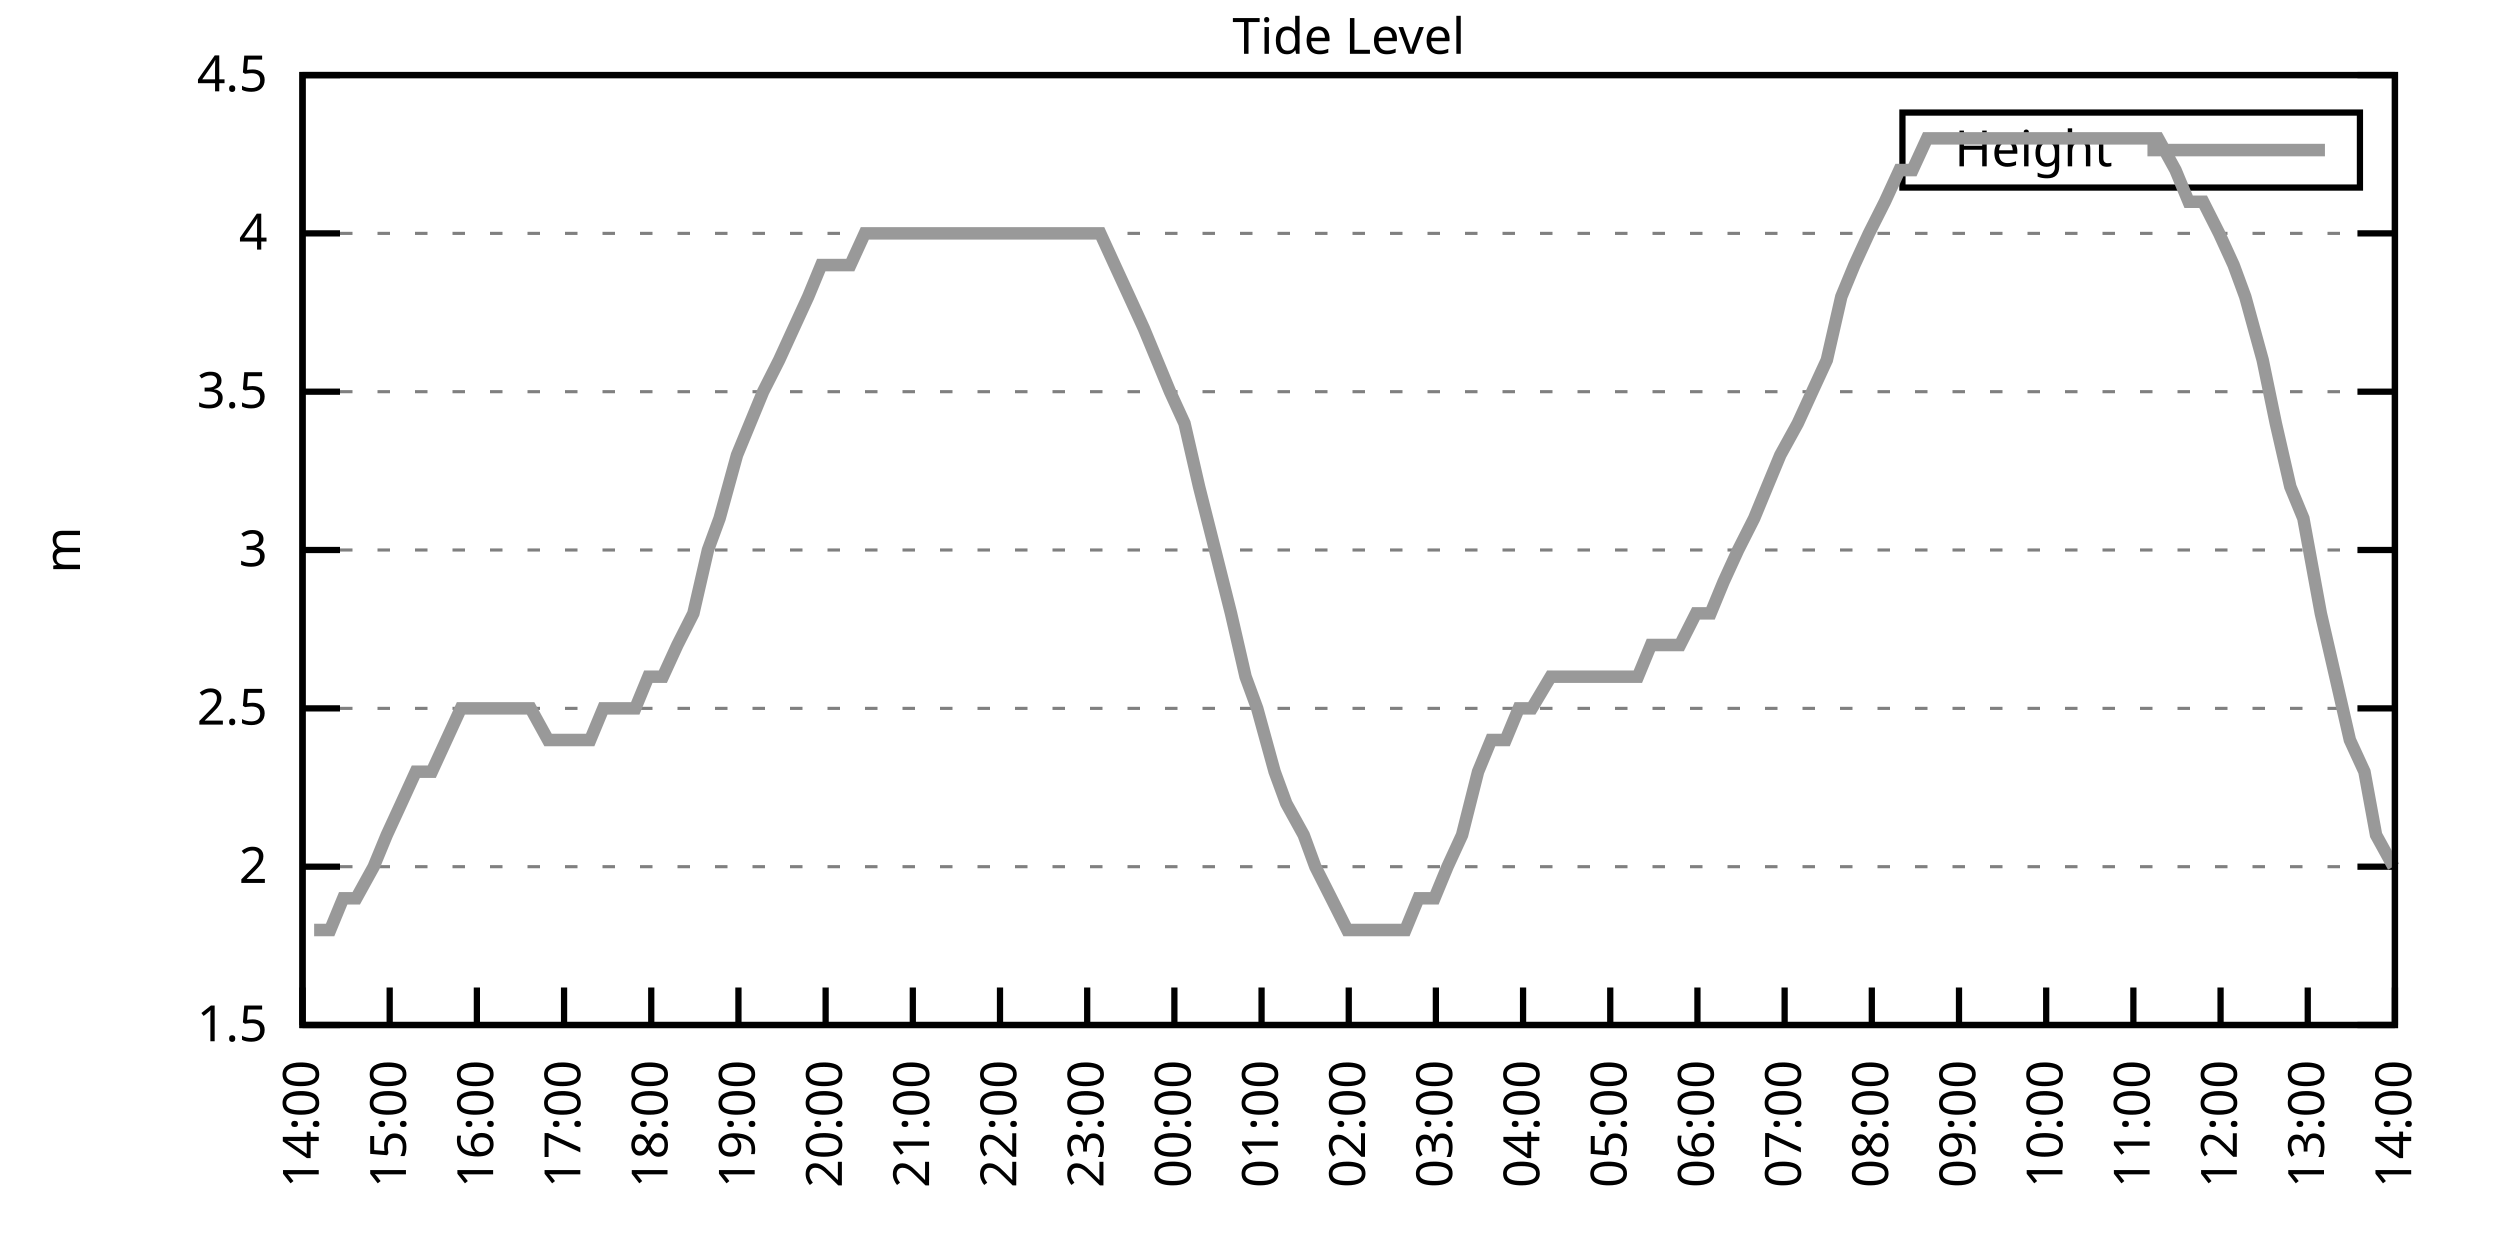
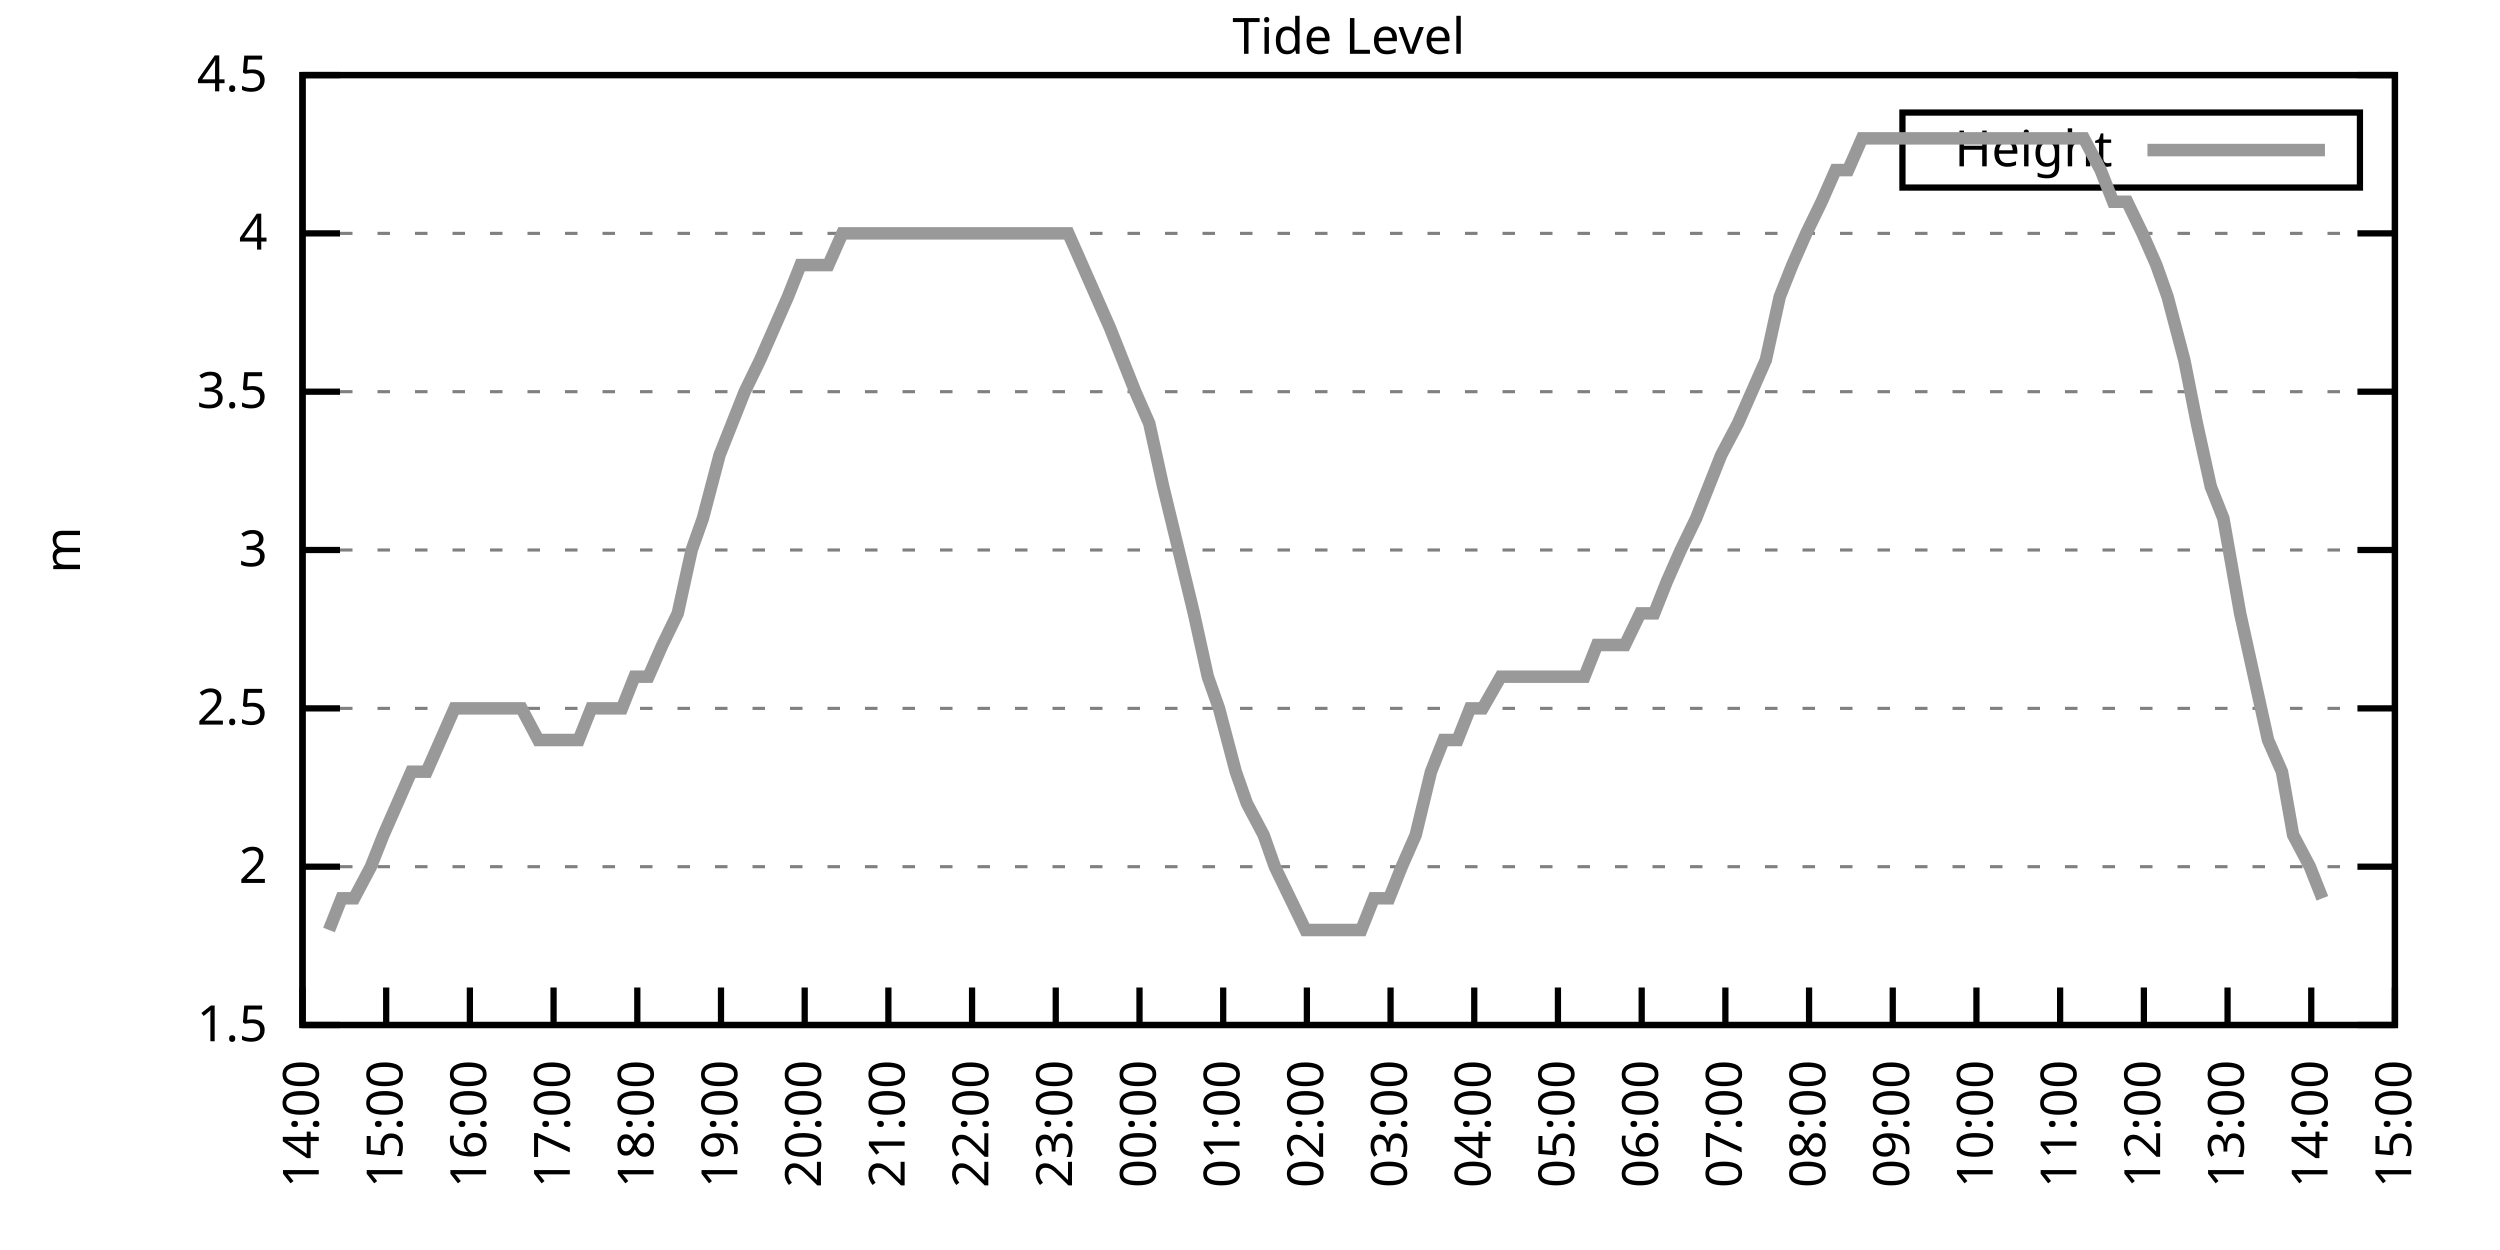
<svg xmlns="http://www.w3.org/2000/svg" xmlns:xlink="http://www.w3.org/1999/xlink" width="400" height="200" viewBox="0 0 400 200">
  <g id="gnuplot_canvas">
    <rect x="0" y="0" width="400" height="200" fill="none" />
    <defs>
      <circle id="gpDot" r="0.5" stroke-width="0.5" stroke="currentColor" />
      <path id="gpPt0" stroke-width="0.333" stroke="currentColor" d="M-1,0 h2 M0,-1 v2" />
      <path id="gpPt1" stroke-width="0.333" stroke="currentColor" d="M-1,-1 L1,1 M1,-1 L-1,1" />
      <path id="gpPt2" stroke-width="0.333" stroke="currentColor" d="M-1,0 L1,0 M0,-1 L0,1 M-1,-1 L1,1 M-1,1 L1,-1" />
      <rect id="gpPt3" stroke-width="0.333" stroke="currentColor" x="-1" y="-1" width="2" height="2" />
      <rect id="gpPt4" stroke-width="0.333" stroke="currentColor" fill="currentColor" x="-1" y="-1" width="2" height="2" />
      <circle id="gpPt5" stroke-width="0.333" stroke="currentColor" cx="0" cy="0" r="1" />
      <use xlink:href="#gpPt5" id="gpPt6" fill="currentColor" stroke="none" />
      <path id="gpPt7" stroke-width="0.333" stroke="currentColor" d="M0,-1.33 L-1.33,0.67 L1.33,0.67 z" />
      <use xlink:href="#gpPt7" id="gpPt8" fill="currentColor" stroke="none" />
      <use xlink:href="#gpPt7" id="gpPt9" stroke="currentColor" transform="rotate(180)" />
      <use xlink:href="#gpPt9" id="gpPt10" fill="currentColor" stroke="none" />
      <use xlink:href="#gpPt3" id="gpPt11" stroke="currentColor" transform="rotate(45)" />
      <use xlink:href="#gpPt11" id="gpPt12" fill="currentColor" stroke="none" />
      <path id="gpPt13" stroke-width="0.333" stroke="currentColor" d="M0,1.330 L1.265,0.411 L0.782,-1.067 L-0.782,-1.076 L-1.265,0.411 z" />
      <use xlink:href="#gpPt13" id="gpPt14" fill="currentColor" stroke="none" />
      <filter id="textbox" filterUnits="objectBoundingBox" x="0" y="0" height="1" width="1">
        <feFlood flood-color="white" flood-opacity="1" result="bgnd" />
        <feComposite in="SourceGraphic" in2="bgnd" operator="atop" />
      </filter>
      <filter id="greybox" filterUnits="objectBoundingBox" x="0" y="0" height="1" width="1">
        <feFlood flood-color="lightgrey" flood-opacity="1" result="grey" />
        <feComposite in="SourceGraphic" in2="grey" operator="atop" />
      </filter>
    </defs>
    <g fill="none" color="white" stroke="currentColor" stroke-width="1.00" stroke-linecap="butt" stroke-linejoin="miter">
</g>
    <g fill="none" color="black" stroke="currentColor" stroke-width="1.00" stroke-linecap="butt" stroke-linejoin="miter">
      <g stroke="none" shape-rendering="crispEdges">
        <polygon fill="rgb(255, 255, 255)" points="48.40,164.00 383.18,164.00 383.18,12.02 48.40,12.02 " />
      </g>
    </g>
    <g fill="none" color="black" stroke="currentColor" stroke-width="1.00" stroke-linecap="butt" stroke-linejoin="miter">
</g>
    <g fill="none" color="black" stroke="black" stroke-width="0.50" stroke-linecap="butt" stroke-linejoin="miter">
</g>
    <g fill="none" color="gray" stroke="currentColor" stroke-width="0.50" stroke-linecap="butt" stroke-linejoin="miter">
      <path stroke="gray" stroke-dasharray="2,4" class="gridline" d="M48.40,164.00 L383.19,164.00  " />
    </g>
    <g fill="none" color="gray" stroke="gray" stroke-width="1.00" stroke-linecap="butt" stroke-linejoin="miter">
</g>
    <g fill="none" color="black" stroke="currentColor" stroke-width="1.00" stroke-linecap="butt" stroke-linejoin="miter">
      <path stroke="black" d="M48.40,164.00 L54.40,164.00 M383.19,164.00 L377.19,164.00  " />
      <g transform="translate(42.80,166.60)" stroke="none" fill="black" font-family="Sans" font-size="8.00" text-anchor="end">
        <text>
          <tspan font-family="Sans"> 1.5</tspan>
        </text>
      </g>
    </g>
    <g fill="none" color="black" stroke="currentColor" stroke-width="1.00" stroke-linecap="butt" stroke-linejoin="miter">
</g>
    <g fill="none" color="black" stroke="black" stroke-width="0.50" stroke-linecap="butt" stroke-linejoin="miter">
</g>
    <g fill="none" color="gray" stroke="currentColor" stroke-width="0.50" stroke-linecap="butt" stroke-linejoin="miter">
      <path stroke="gray" stroke-dasharray="2,4" class="gridline" d="M48.40,138.67 L383.19,138.67  " />
    </g>
    <g fill="none" color="gray" stroke="gray" stroke-width="1.00" stroke-linecap="butt" stroke-linejoin="miter">
</g>
    <g fill="none" color="black" stroke="currentColor" stroke-width="1.00" stroke-linecap="butt" stroke-linejoin="miter">
      <path stroke="black" d="M48.40,138.67 L54.40,138.67 M383.19,138.67 L377.19,138.67  " />
      <g transform="translate(42.80,141.27)" stroke="none" fill="black" font-family="Sans" font-size="8.00" text-anchor="end">
        <text>
          <tspan font-family="Sans"> 2</tspan>
        </text>
      </g>
    </g>
    <g fill="none" color="black" stroke="currentColor" stroke-width="1.00" stroke-linecap="butt" stroke-linejoin="miter">
</g>
    <g fill="none" color="black" stroke="black" stroke-width="0.50" stroke-linecap="butt" stroke-linejoin="miter">
</g>
    <g fill="none" color="gray" stroke="currentColor" stroke-width="0.50" stroke-linecap="butt" stroke-linejoin="miter">
      <path stroke="gray" stroke-dasharray="2,4" class="gridline" d="M48.40,113.34 L383.19,113.34  " />
    </g>
    <g fill="none" color="gray" stroke="gray" stroke-width="1.00" stroke-linecap="butt" stroke-linejoin="miter">
</g>
    <g fill="none" color="black" stroke="currentColor" stroke-width="1.00" stroke-linecap="butt" stroke-linejoin="miter">
      <path stroke="black" d="M48.40,113.34 L54.40,113.34 M383.19,113.34 L377.19,113.34  " />
      <g transform="translate(42.80,115.94)" stroke="none" fill="black" font-family="Sans" font-size="8.00" text-anchor="end">
        <text>
          <tspan font-family="Sans"> 2.5</tspan>
        </text>
      </g>
    </g>
    <g fill="none" color="black" stroke="currentColor" stroke-width="1.00" stroke-linecap="butt" stroke-linejoin="miter">
</g>
    <g fill="none" color="black" stroke="black" stroke-width="0.50" stroke-linecap="butt" stroke-linejoin="miter">
</g>
    <g fill="none" color="gray" stroke="currentColor" stroke-width="0.50" stroke-linecap="butt" stroke-linejoin="miter">
      <path stroke="gray" stroke-dasharray="2,4" class="gridline" d="M48.40,88.00 L383.19,88.00  " />
    </g>
    <g fill="none" color="gray" stroke="gray" stroke-width="1.00" stroke-linecap="butt" stroke-linejoin="miter">
</g>
    <g fill="none" color="black" stroke="currentColor" stroke-width="1.00" stroke-linecap="butt" stroke-linejoin="miter">
      <path stroke="black" d="M48.40,88.00 L54.40,88.00 M383.19,88.00 L377.19,88.00  " />
      <g transform="translate(42.80,90.60)" stroke="none" fill="black" font-family="Sans" font-size="8.00" text-anchor="end">
        <text>
          <tspan font-family="Sans"> 3</tspan>
        </text>
      </g>
    </g>
    <g fill="none" color="black" stroke="currentColor" stroke-width="1.00" stroke-linecap="butt" stroke-linejoin="miter">
</g>
    <g fill="none" color="black" stroke="black" stroke-width="0.50" stroke-linecap="butt" stroke-linejoin="miter">
</g>
    <g fill="none" color="gray" stroke="currentColor" stroke-width="0.50" stroke-linecap="butt" stroke-linejoin="miter">
      <path stroke="gray" stroke-dasharray="2,4" class="gridline" d="M48.40,62.67 L383.19,62.67  " />
    </g>
    <g fill="none" color="gray" stroke="gray" stroke-width="1.00" stroke-linecap="butt" stroke-linejoin="miter">
</g>
    <g fill="none" color="black" stroke="currentColor" stroke-width="1.00" stroke-linecap="butt" stroke-linejoin="miter">
      <path stroke="black" d="M48.40,62.67 L54.40,62.67 M383.19,62.67 L377.19,62.67  " />
      <g transform="translate(42.80,65.27)" stroke="none" fill="black" font-family="Sans" font-size="8.00" text-anchor="end">
        <text>
          <tspan font-family="Sans"> 3.5</tspan>
        </text>
      </g>
    </g>
    <g fill="none" color="black" stroke="currentColor" stroke-width="1.00" stroke-linecap="butt" stroke-linejoin="miter">
</g>
    <g fill="none" color="black" stroke="black" stroke-width="0.50" stroke-linecap="butt" stroke-linejoin="miter">
</g>
    <g fill="none" color="gray" stroke="currentColor" stroke-width="0.50" stroke-linecap="butt" stroke-linejoin="miter">
      <path stroke="gray" stroke-dasharray="2,4" class="gridline" d="M48.40,37.34 L383.19,37.34  " />
    </g>
    <g fill="none" color="gray" stroke="gray" stroke-width="1.00" stroke-linecap="butt" stroke-linejoin="miter">
</g>
    <g fill="none" color="black" stroke="currentColor" stroke-width="1.00" stroke-linecap="butt" stroke-linejoin="miter">
      <path stroke="black" d="M48.40,37.34 L54.40,37.34 M383.19,37.34 L377.19,37.34  " />
      <g transform="translate(42.80,39.94)" stroke="none" fill="black" font-family="Sans" font-size="8.00" text-anchor="end">
        <text>
          <tspan font-family="Sans"> 4</tspan>
        </text>
      </g>
    </g>
    <g fill="none" color="black" stroke="currentColor" stroke-width="1.00" stroke-linecap="butt" stroke-linejoin="miter">
</g>
    <g fill="none" color="black" stroke="black" stroke-width="0.50" stroke-linecap="butt" stroke-linejoin="miter">
</g>
    <g fill="none" color="gray" stroke="currentColor" stroke-width="0.50" stroke-linecap="butt" stroke-linejoin="miter">
      <path stroke="gray" stroke-dasharray="2,4" class="gridline" d="M48.40,12.01 L383.19,12.01  " />
    </g>
    <g fill="none" color="gray" stroke="gray" stroke-width="1.00" stroke-linecap="butt" stroke-linejoin="miter">
</g>
    <g fill="none" color="black" stroke="currentColor" stroke-width="1.00" stroke-linecap="butt" stroke-linejoin="miter">
      <path stroke="black" d="M48.40,12.01 L54.40,12.01 M383.19,12.01 L377.19,12.01  " />
      <g transform="translate(42.80,14.61)" stroke="none" fill="black" font-family="Sans" font-size="8.00" text-anchor="end">
        <text>
          <tspan font-family="Sans"> 4.5</tspan>
        </text>
      </g>
    </g>
    <g fill="none" color="black" stroke="currentColor" stroke-width="1.00" stroke-linecap="butt" stroke-linejoin="miter">
      <path stroke="black" d="M48.40,164.00 L48.40,158.00  " />
      <g transform="translate(51.00,169.60) rotate(270.00)" stroke="none" fill="black" font-family="Sans" font-size="8.00" text-anchor="end">
        <text>
          <tspan font-family="Sans">14:00</tspan>
        </text>
      </g>
    </g>
    <g fill="none" color="black" stroke="currentColor" stroke-width="1.00" stroke-linecap="butt" stroke-linejoin="miter">
-       <path stroke="black" d="M62.35,164.00 L62.35,158.00  " />
-       <g transform="translate(64.95,169.60) rotate(270.00)" stroke="none" fill="black" font-family="Sans" font-size="8.00" text-anchor="end">
+       <path stroke="black" d="M61.79,164.00 L61.79,158.00  " />
+       <g transform="translate(64.39,169.60) rotate(270.00)" stroke="none" fill="black" font-family="Sans" font-size="8.00" text-anchor="end">
        <text>
          <tspan font-family="Sans">15:00</tspan>
        </text>
      </g>
    </g>
    <g fill="none" color="black" stroke="currentColor" stroke-width="1.00" stroke-linecap="butt" stroke-linejoin="miter">
-       <path stroke="black" d="M76.30,164.00 L76.30,158.00  " />
-       <g transform="translate(78.90,169.60) rotate(270.00)" stroke="none" fill="black" font-family="Sans" font-size="8.00" text-anchor="end">
+       <path stroke="black" d="M75.18,164.00 L75.18,158.00  " />
+       <g transform="translate(77.78,169.60) rotate(270.00)" stroke="none" fill="black" font-family="Sans" font-size="8.00" text-anchor="end">
        <text>
          <tspan font-family="Sans">16:00</tspan>
        </text>
      </g>
    </g>
    <g fill="none" color="black" stroke="currentColor" stroke-width="1.00" stroke-linecap="butt" stroke-linejoin="miter">
-       <path stroke="black" d="M90.25,164.00 L90.25,158.00  " />
-       <g transform="translate(92.85,169.60) rotate(270.00)" stroke="none" fill="black" font-family="Sans" font-size="8.00" text-anchor="end">
+       <path stroke="black" d="M88.57,164.00 L88.57,158.00  " />
+       <g transform="translate(91.17,169.60) rotate(270.00)" stroke="none" fill="black" font-family="Sans" font-size="8.00" text-anchor="end">
        <text>
          <tspan font-family="Sans">17:00</tspan>
        </text>
      </g>
    </g>
    <g fill="none" color="black" stroke="currentColor" stroke-width="1.00" stroke-linecap="butt" stroke-linejoin="miter">
-       <path stroke="black" d="M104.20,164.00 L104.20,158.00  " />
-       <g transform="translate(106.80,169.60) rotate(270.00)" stroke="none" fill="black" font-family="Sans" font-size="8.00" text-anchor="end">
+       <path stroke="black" d="M101.97,164.00 L101.97,158.00  " />
+       <g transform="translate(104.57,169.60) rotate(270.00)" stroke="none" fill="black" font-family="Sans" font-size="8.00" text-anchor="end">
        <text>
          <tspan font-family="Sans">18:00</tspan>
        </text>
      </g>
    </g>
    <g fill="none" color="black" stroke="currentColor" stroke-width="1.00" stroke-linecap="butt" stroke-linejoin="miter">
-       <path stroke="black" d="M118.15,164.00 L118.15,158.00  " />
-       <g transform="translate(120.75,169.60) rotate(270.00)" stroke="none" fill="black" font-family="Sans" font-size="8.00" text-anchor="end">
+       <path stroke="black" d="M115.36,164.00 L115.36,158.00  " />
+       <g transform="translate(117.96,169.60) rotate(270.00)" stroke="none" fill="black" font-family="Sans" font-size="8.00" text-anchor="end">
        <text>
          <tspan font-family="Sans">19:00</tspan>
        </text>
      </g>
    </g>
    <g fill="none" color="black" stroke="currentColor" stroke-width="1.00" stroke-linecap="butt" stroke-linejoin="miter">
-       <path stroke="black" d="M132.10,164.00 L132.10,158.00  " />
-       <g transform="translate(134.70,169.60) rotate(270.00)" stroke="none" fill="black" font-family="Sans" font-size="8.00" text-anchor="end">
+       <path stroke="black" d="M128.75,164.00 L128.75,158.00  " />
+       <g transform="translate(131.35,169.60) rotate(270.00)" stroke="none" fill="black" font-family="Sans" font-size="8.00" text-anchor="end">
        <text>
          <tspan font-family="Sans">20:00</tspan>
        </text>
      </g>
    </g>
    <g fill="none" color="black" stroke="currentColor" stroke-width="1.00" stroke-linecap="butt" stroke-linejoin="miter">
-       <path stroke="black" d="M146.05,164.00 L146.05,158.00  " />
-       <g transform="translate(148.65,169.60) rotate(270.00)" stroke="none" fill="black" font-family="Sans" font-size="8.00" text-anchor="end">
+       <path stroke="black" d="M142.14,164.00 L142.14,158.00  " />
+       <g transform="translate(144.74,169.60) rotate(270.00)" stroke="none" fill="black" font-family="Sans" font-size="8.00" text-anchor="end">
        <text>
          <tspan font-family="Sans">21:00</tspan>
        </text>
      </g>
    </g>
    <g fill="none" color="black" stroke="currentColor" stroke-width="1.00" stroke-linecap="butt" stroke-linejoin="miter">
-       <path stroke="black" d="M160.00,164.00 L160.00,158.00  " />
-       <g transform="translate(162.60,169.60) rotate(270.00)" stroke="none" fill="black" font-family="Sans" font-size="8.00" text-anchor="end">
+       <path stroke="black" d="M155.53,164.00 L155.53,158.00  " />
+       <g transform="translate(158.13,169.60) rotate(270.00)" stroke="none" fill="black" font-family="Sans" font-size="8.00" text-anchor="end">
        <text>
          <tspan font-family="Sans">22:00</tspan>
        </text>
      </g>
    </g>
    <g fill="none" color="black" stroke="currentColor" stroke-width="1.00" stroke-linecap="butt" stroke-linejoin="miter">
-       <path stroke="black" d="M173.95,164.00 L173.95,158.00  " />
-       <g transform="translate(176.55,169.60) rotate(270.00)" stroke="none" fill="black" font-family="Sans" font-size="8.00" text-anchor="end">
+       <path stroke="black" d="M168.92,164.00 L168.92,158.00  " />
+       <g transform="translate(171.52,169.60) rotate(270.00)" stroke="none" fill="black" font-family="Sans" font-size="8.00" text-anchor="end">
        <text>
          <tspan font-family="Sans">23:00</tspan>
        </text>
      </g>
    </g>
    <g fill="none" color="black" stroke="currentColor" stroke-width="1.00" stroke-linecap="butt" stroke-linejoin="miter">
-       <path stroke="black" d="M187.90,164.00 L187.90,158.00  " />
-       <g transform="translate(190.50,169.60) rotate(270.00)" stroke="none" fill="black" font-family="Sans" font-size="8.00" text-anchor="end">
+       <path stroke="black" d="M182.32,164.00 L182.32,158.00  " />
+       <g transform="translate(184.92,169.60) rotate(270.00)" stroke="none" fill="black" font-family="Sans" font-size="8.00" text-anchor="end">
        <text>
          <tspan font-family="Sans">00:00</tspan>
        </text>
      </g>
    </g>
    <g fill="none" color="black" stroke="currentColor" stroke-width="1.00" stroke-linecap="butt" stroke-linejoin="miter">
-       <path stroke="black" d="M201.85,164.00 L201.85,158.00  " />
-       <g transform="translate(204.45,169.60) rotate(270.00)" stroke="none" fill="black" font-family="Sans" font-size="8.00" text-anchor="end">
+       <path stroke="black" d="M195.71,164.00 L195.71,158.00  " />
+       <g transform="translate(198.31,169.60) rotate(270.00)" stroke="none" fill="black" font-family="Sans" font-size="8.00" text-anchor="end">
        <text>
          <tspan font-family="Sans">01:00</tspan>
        </text>
      </g>
    </g>
    <g fill="none" color="black" stroke="currentColor" stroke-width="1.00" stroke-linecap="butt" stroke-linejoin="miter">
-       <path stroke="black" d="M215.80,164.00 L215.80,158.00  " />
-       <g transform="translate(218.40,169.60) rotate(270.00)" stroke="none" fill="black" font-family="Sans" font-size="8.00" text-anchor="end">
+       <path stroke="black" d="M209.10,164.00 L209.10,158.00  " />
+       <g transform="translate(211.70,169.60) rotate(270.00)" stroke="none" fill="black" font-family="Sans" font-size="8.00" text-anchor="end">
        <text>
          <tspan font-family="Sans">02:00</tspan>
        </text>
      </g>
    </g>
    <g fill="none" color="black" stroke="currentColor" stroke-width="1.00" stroke-linecap="butt" stroke-linejoin="miter">
-       <path stroke="black" d="M229.74,164.00 L229.74,158.00  " />
-       <g transform="translate(232.34,169.60) rotate(270.00)" stroke="none" fill="black" font-family="Sans" font-size="8.00" text-anchor="end">
+       <path stroke="black" d="M222.49,164.00 L222.49,158.00  " />
+       <g transform="translate(225.09,169.60) rotate(270.00)" stroke="none" fill="black" font-family="Sans" font-size="8.00" text-anchor="end">
        <text>
          <tspan font-family="Sans">03:00</tspan>
        </text>
      </g>
    </g>
    <g fill="none" color="black" stroke="currentColor" stroke-width="1.00" stroke-linecap="butt" stroke-linejoin="miter">
-       <path stroke="black" d="M243.69,164.00 L243.69,158.00  " />
-       <g transform="translate(246.29,169.60) rotate(270.00)" stroke="none" fill="black" font-family="Sans" font-size="8.00" text-anchor="end">
+       <path stroke="black" d="M235.88,164.00 L235.88,158.00  " />
+       <g transform="translate(238.48,169.60) rotate(270.00)" stroke="none" fill="black" font-family="Sans" font-size="8.00" text-anchor="end">
        <text>
          <tspan font-family="Sans">04:00</tspan>
        </text>
      </g>
    </g>
    <g fill="none" color="black" stroke="currentColor" stroke-width="1.00" stroke-linecap="butt" stroke-linejoin="miter">
-       <path stroke="black" d="M257.64,164.00 L257.64,158.00  " />
-       <g transform="translate(260.24,169.60) rotate(270.00)" stroke="none" fill="black" font-family="Sans" font-size="8.00" text-anchor="end">
+       <path stroke="black" d="M249.27,164.00 L249.27,158.00  " />
+       <g transform="translate(251.87,169.60) rotate(270.00)" stroke="none" fill="black" font-family="Sans" font-size="8.00" text-anchor="end">
        <text>
          <tspan font-family="Sans">05:00</tspan>
        </text>
      </g>
    </g>
    <g fill="none" color="black" stroke="currentColor" stroke-width="1.00" stroke-linecap="butt" stroke-linejoin="miter">
-       <path stroke="black" d="M271.59,164.00 L271.59,158.00  " />
-       <g transform="translate(274.19,169.60) rotate(270.00)" stroke="none" fill="black" font-family="Sans" font-size="8.00" text-anchor="end">
+       <path stroke="black" d="M262.67,164.00 L262.67,158.00  " />
+       <g transform="translate(265.27,169.60) rotate(270.00)" stroke="none" fill="black" font-family="Sans" font-size="8.00" text-anchor="end">
        <text>
          <tspan font-family="Sans">06:00</tspan>
        </text>
      </g>
    </g>
    <g fill="none" color="black" stroke="currentColor" stroke-width="1.00" stroke-linecap="butt" stroke-linejoin="miter">
-       <path stroke="black" d="M285.54,164.00 L285.54,158.00  " />
-       <g transform="translate(288.14,169.60) rotate(270.00)" stroke="none" fill="black" font-family="Sans" font-size="8.00" text-anchor="end">
+       <path stroke="black" d="M276.06,164.00 L276.06,158.00  " />
+       <g transform="translate(278.66,169.60) rotate(270.00)" stroke="none" fill="black" font-family="Sans" font-size="8.00" text-anchor="end">
        <text>
          <tspan font-family="Sans">07:00</tspan>
        </text>
      </g>
    </g>
    <g fill="none" color="black" stroke="currentColor" stroke-width="1.00" stroke-linecap="butt" stroke-linejoin="miter">
-       <path stroke="black" d="M299.49,164.00 L299.49,158.00  " />
-       <g transform="translate(302.09,169.60) rotate(270.00)" stroke="none" fill="black" font-family="Sans" font-size="8.00" text-anchor="end">
+       <path stroke="black" d="M289.45,164.00 L289.45,158.00  " />
+       <g transform="translate(292.05,169.60) rotate(270.00)" stroke="none" fill="black" font-family="Sans" font-size="8.00" text-anchor="end">
        <text>
          <tspan font-family="Sans">08:00</tspan>
        </text>
      </g>
    </g>
    <g fill="none" color="black" stroke="currentColor" stroke-width="1.00" stroke-linecap="butt" stroke-linejoin="miter">
-       <path stroke="black" d="M313.44,164.00 L313.44,158.00  " />
-       <g transform="translate(316.04,169.60) rotate(270.00)" stroke="none" fill="black" font-family="Sans" font-size="8.00" text-anchor="end">
+       <path stroke="black" d="M302.84,164.00 L302.84,158.00  " />
+       <g transform="translate(305.44,169.60) rotate(270.00)" stroke="none" fill="black" font-family="Sans" font-size="8.00" text-anchor="end">
        <text>
          <tspan font-family="Sans">09:00</tspan>
        </text>
      </g>
    </g>
    <g fill="none" color="black" stroke="currentColor" stroke-width="1.00" stroke-linecap="butt" stroke-linejoin="miter">
-       <path stroke="black" d="M327.39,164.00 L327.39,158.00  " />
-       <g transform="translate(329.99,169.60) rotate(270.00)" stroke="none" fill="black" font-family="Sans" font-size="8.00" text-anchor="end">
+       <path stroke="black" d="M316.23,164.00 L316.23,158.00  " />
+       <g transform="translate(318.83,169.60) rotate(270.00)" stroke="none" fill="black" font-family="Sans" font-size="8.00" text-anchor="end">
        <text>
          <tspan font-family="Sans">10:00</tspan>
        </text>
      </g>
    </g>
    <g fill="none" color="black" stroke="currentColor" stroke-width="1.00" stroke-linecap="butt" stroke-linejoin="miter">
-       <path stroke="black" d="M341.34,164.00 L341.34,158.00  " />
-       <g transform="translate(343.94,169.60) rotate(270.00)" stroke="none" fill="black" font-family="Sans" font-size="8.00" text-anchor="end">
+       <path stroke="black" d="M329.62,164.00 L329.62,158.00  " />
+       <g transform="translate(332.22,169.60) rotate(270.00)" stroke="none" fill="black" font-family="Sans" font-size="8.00" text-anchor="end">
        <text>
          <tspan font-family="Sans">11:00</tspan>
        </text>
      </g>
    </g>
    <g fill="none" color="black" stroke="currentColor" stroke-width="1.00" stroke-linecap="butt" stroke-linejoin="miter">
-       <path stroke="black" d="M355.29,164.00 L355.29,158.00  " />
-       <g transform="translate(357.89,169.60) rotate(270.00)" stroke="none" fill="black" font-family="Sans" font-size="8.00" text-anchor="end">
+       <path stroke="black" d="M343.02,164.00 L343.02,158.00  " />
+       <g transform="translate(345.62,169.60) rotate(270.00)" stroke="none" fill="black" font-family="Sans" font-size="8.00" text-anchor="end">
        <text>
          <tspan font-family="Sans">12:00</tspan>
        </text>
      </g>
    </g>
    <g fill="none" color="black" stroke="currentColor" stroke-width="1.00" stroke-linecap="butt" stroke-linejoin="miter">
-       <path stroke="black" d="M369.24,164.00 L369.24,158.00  " />
-       <g transform="translate(371.84,169.60) rotate(270.00)" stroke="none" fill="black" font-family="Sans" font-size="8.00" text-anchor="end">
+       <path stroke="black" d="M356.41,164.00 L356.41,158.00  " />
+       <g transform="translate(359.01,169.60) rotate(270.00)" stroke="none" fill="black" font-family="Sans" font-size="8.00" text-anchor="end">
        <text>
          <tspan font-family="Sans">13:00</tspan>
+         </text>
+       </g>
+     </g>
+     <g fill="none" color="black" stroke="currentColor" stroke-width="1.00" stroke-linecap="butt" stroke-linejoin="miter">
+       <path stroke="black" d="M369.80,164.00 L369.80,158.00  " />
+       <g transform="translate(372.40,169.60) rotate(270.00)" stroke="none" fill="black" font-family="Sans" font-size="8.00" text-anchor="end">
+         <text>
+           <tspan font-family="Sans">14:00</tspan>
        </text>
      </g>
    </g>
    <g fill="none" color="black" stroke="currentColor" stroke-width="1.00" stroke-linecap="butt" stroke-linejoin="miter">
      <path stroke="black" d="M383.19,164.00 L383.19,158.00  " />
      <g transform="translate(385.79,169.60) rotate(270.00)" stroke="none" fill="black" font-family="Sans" font-size="8.00" text-anchor="end">
        <text>
-           <tspan font-family="Sans">14:00</tspan>
+           <tspan font-family="Sans">15:00</tspan>
        </text>
      </g>
    </g>
    <g fill="none" color="black" stroke="currentColor" stroke-width="1.00" stroke-linecap="butt" stroke-linejoin="miter">
</g>
    <g fill="none" color="black" stroke="currentColor" stroke-width="1.00" stroke-linecap="butt" stroke-linejoin="miter">
      <path stroke="black" d="M48.40,12.01 L48.40,164.00 L383.19,164.00 L383.19,12.01 L48.40,12.01 Z  " />
    </g>
    <g fill="none" color="black" stroke="currentColor" stroke-width="1.00" stroke-linecap="butt" stroke-linejoin="miter">
</g>
    <g fill="none" color="black" stroke="currentColor" stroke-width="1.00" stroke-linecap="butt" stroke-linejoin="miter">
      <path stroke="black" d="M304.39,30.01 L304.39,18.01 L377.59,18.01 L377.59,30.01 L304.39,30.01 Z  " />
    </g>
    <g id="Tide_level_plot_1">
      <g fill="none" color="white" stroke="black" stroke-width="2.00" stroke-linecap="butt" stroke-linejoin="miter">
</g>
      <g fill="none" color="black" stroke="currentColor" stroke-width="2.00" stroke-linecap="butt" stroke-linejoin="miter">
        <g transform="translate(337.99,26.61)" stroke="none" fill="black" font-family="Sans" font-size="8.00" text-anchor="end">
          <text>
            <tspan font-family="Sans">Height</tspan>
          </text>
        </g>
      </g>
      <g fill="none" color="black" stroke="currentColor" stroke-width="2.00" stroke-linecap="butt" stroke-linejoin="miter">
-         <path stroke="rgb(153, 153, 153)" d="M343.59,24.01 L371.99,24.01 M50.26,148.80 L52.82,148.80 L54.91,143.73 L57.00,143.73 L59.79,138.67 L61.88,133.60   L64.21,128.54 L66.53,123.47 L69.09,123.47 L71.42,118.40 L73.74,113.34 L75.83,113.34 L78.39,113.34 L80.48,113.34   L82.81,113.34 L84.90,113.34 L87.69,118.40 L89.78,118.40 L92.11,118.40 L94.43,118.40 L96.53,113.34 L99.32,113.34   L101.64,113.34 L103.73,108.27 L106.06,108.27 L108.38,103.20 L110.94,98.14 L113.27,88.00 L115.13,82.94 L117.92,72.81   L120.01,67.74 L122.10,62.67 L124.66,57.61 L126.98,52.54 L129.31,47.47 L131.40,42.41 L133.96,42.41 L136.05,42.41   L138.37,37.34 L140.70,37.34 L143.49,37.34 L145.58,37.34 L147.91,37.34 L150.23,37.34 L152.32,37.34 L155.11,37.34   L157.21,37.34 L159.53,37.34 L161.86,37.34 L164.41,37.34 L166.74,37.34 L169.06,37.34 L171.16,37.34 L173.71,37.34   L176.04,37.34 L178.36,42.41 L180.69,47.47 L183.01,52.54 L185.11,57.61 L187.20,62.67 L189.52,67.74 L191.85,77.87   L194.41,88.00 L196.96,98.14 L199.29,108.27 L201.15,113.34 L203.94,123.47 L205.80,128.54 L208.59,133.60 L210.45,138.67   L213.01,143.73 L215.56,148.80 L217.89,148.80 L219.75,148.80 L222.54,148.80 L224.86,148.80 L226.95,143.73 L229.51,143.73   L231.60,138.67 L233.93,133.60 L236.49,123.47 L238.58,118.40 L240.90,118.40 L243.00,113.34 L245.09,113.34 L248.11,108.27   L250.20,108.27 L252.76,108.27 L254.85,108.27 L257.18,108.27 L259.50,108.27 L262.06,108.27 L264.15,103.20 L266.71,103.20   L268.80,103.20 L271.36,98.14 L273.69,98.14 L275.78,93.07 L278.10,88.00 L280.66,82.94 L282.75,77.87 L284.85,72.81   L287.64,67.74 L289.96,62.67 L292.29,57.61 L294.61,47.47 L296.70,42.41 L299.03,37.34 L301.58,32.28 L303.91,27.21   L306.00,27.21 L308.33,22.14 L310.65,22.14 L313.21,22.14 L315.30,22.14 L317.39,22.14 L320.18,22.14 L322.28,22.14   L324.83,22.14 L326.93,22.14 L329.48,22.14 L331.81,22.14 L333.67,22.14 L336.46,22.14 L338.55,22.14 L340.64,22.14   L343.20,22.14 L345.29,22.14 L348.08,27.21 L350.18,32.28 L352.50,32.28 L355.06,37.34 L357.38,42.41 L359.24,47.47   L362.03,57.61 L364.13,67.74 L366.45,77.87 L368.54,82.94 L371.33,98.14 L373.66,108.27 L375.98,118.40 L378.31,123.47   L380.17,133.60 L382.96,138.67  " />
+         <path stroke="rgb(153, 153, 153)" d="M343.59,24.01 L371.99,24.01 M52.64,148.80 L54.65,143.73 L56.66,143.73 L59.34,138.67 L61.35,133.60 L63.58,128.54   L65.81,123.47 L68.26,123.47 L70.50,118.40 L72.73,113.34 L74.74,113.34 L77.19,113.34 L79.20,113.34 L81.43,113.34   L83.44,113.34 L86.12,118.40 L88.13,118.40 L90.36,118.40 L92.59,118.40 L94.60,113.34 L97.28,113.34 L99.51,113.34   L101.52,108.27 L103.75,108.27 L105.98,103.20 L108.44,98.14 L110.67,88.00 L112.46,82.94 L115.13,72.81 L117.14,67.74   L119.15,62.67 L121.61,57.61 L123.84,52.54 L126.07,47.47 L128.08,42.41 L130.54,42.41 L132.54,42.41 L134.78,37.34   L137.01,37.34 L139.69,37.34 L141.69,37.34 L143.93,37.34 L146.16,37.34 L148.17,37.34 L150.85,37.34 L152.85,37.34   L155.09,37.34 L157.32,37.34 L159.77,37.34 L162.01,37.34 L164.24,37.34 L166.25,37.34 L168.70,37.34 L170.93,37.34   L173.17,42.41 L175.40,47.47 L177.63,52.54 L179.64,57.61 L181.65,62.67 L183.88,67.74 L186.11,77.87 L188.57,88.00   L191.02,98.14 L193.25,108.27 L195.04,113.34 L197.72,123.47 L199.50,128.54 L202.18,133.60 L203.97,138.67 L206.42,143.73   L208.88,148.80 L211.11,148.80 L212.89,148.80 L215.57,148.80 L217.80,148.80 L219.81,143.73 L222.27,143.73 L224.28,138.67   L226.51,133.60 L228.96,123.47 L230.97,118.40 L233.20,118.40 L235.21,113.34 L237.22,113.34 L240.12,108.27 L242.13,108.27   L244.59,108.27 L246.60,108.27 L248.83,108.27 L251.06,108.27 L253.51,108.27 L255.52,103.20 L257.98,103.20 L259.99,103.20   L262.44,98.14 L264.67,98.14 L266.68,93.07 L268.92,88.00 L271.37,82.94 L273.38,77.87 L275.39,72.81 L278.07,67.74   L280.30,62.67 L282.53,57.61 L284.76,47.47 L286.77,42.41 L289.00,37.34 L291.46,32.28 L293.69,27.21 L295.70,27.21   L297.93,22.14 L300.16,22.14 L302.62,22.14 L304.63,22.14 L306.63,22.14 L309.31,22.14 L311.32,22.14 L313.78,22.14   L315.79,22.14 L318.24,22.14 L320.47,22.14 L322.26,22.14 L324.94,22.14 L326.95,22.14 L328.95,22.14 L331.41,22.14   L333.42,22.14 L336.10,27.21 L338.10,32.28 L340.34,32.28 L342.79,37.34 L345.02,42.41 L346.81,47.47 L349.49,57.61   L351.50,67.74 L353.73,77.87 L355.74,82.94 L358.42,98.14 L360.65,108.27 L362.88,118.40 L365.11,123.47 L366.90,133.60   L369.58,138.67 L371.58,143.73  " />
      </g>
    </g>
    <g fill="none" color="black" stroke="currentColor" stroke-width="2.00" stroke-linecap="butt" stroke-linejoin="miter">
</g>
    <g fill="none" color="black" stroke="black" stroke-width="1.00" stroke-linecap="butt" stroke-linejoin="miter">
</g>
    <g fill="none" color="black" stroke="currentColor" stroke-width="1.00" stroke-linecap="butt" stroke-linejoin="miter">
      <path stroke="black" d="M48.40,12.01 L48.40,164.00 L383.19,164.00 L383.19,12.01 L48.40,12.01 Z  " />
      <g transform="translate(12.80,88.01) rotate(270.00)" stroke="none" fill="black" font-family="Sans" font-size="8.00" text-anchor="middle">
        <text>
          <tspan font-family="Sans">m</tspan>
        </text>
      </g>
    </g>
    <g fill="none" color="black" stroke="currentColor" stroke-width="1.00" stroke-linecap="butt" stroke-linejoin="miter">
</g>
    <g fill="none" color="black" stroke="currentColor" stroke-width="1.00" stroke-linecap="butt" stroke-linejoin="miter">
      <g transform="translate(215.79,8.61)" stroke="none" fill="black" font-family="Sans" font-size="8.00" text-anchor="middle">
        <text>
          <tspan font-family="Sans">Tide Level</tspan>
        </text>
      </g>
    </g>
    <g fill="none" color="black" stroke="currentColor" stroke-width="1.00" stroke-linecap="butt" stroke-linejoin="miter">
</g>
  </g>
</svg>
